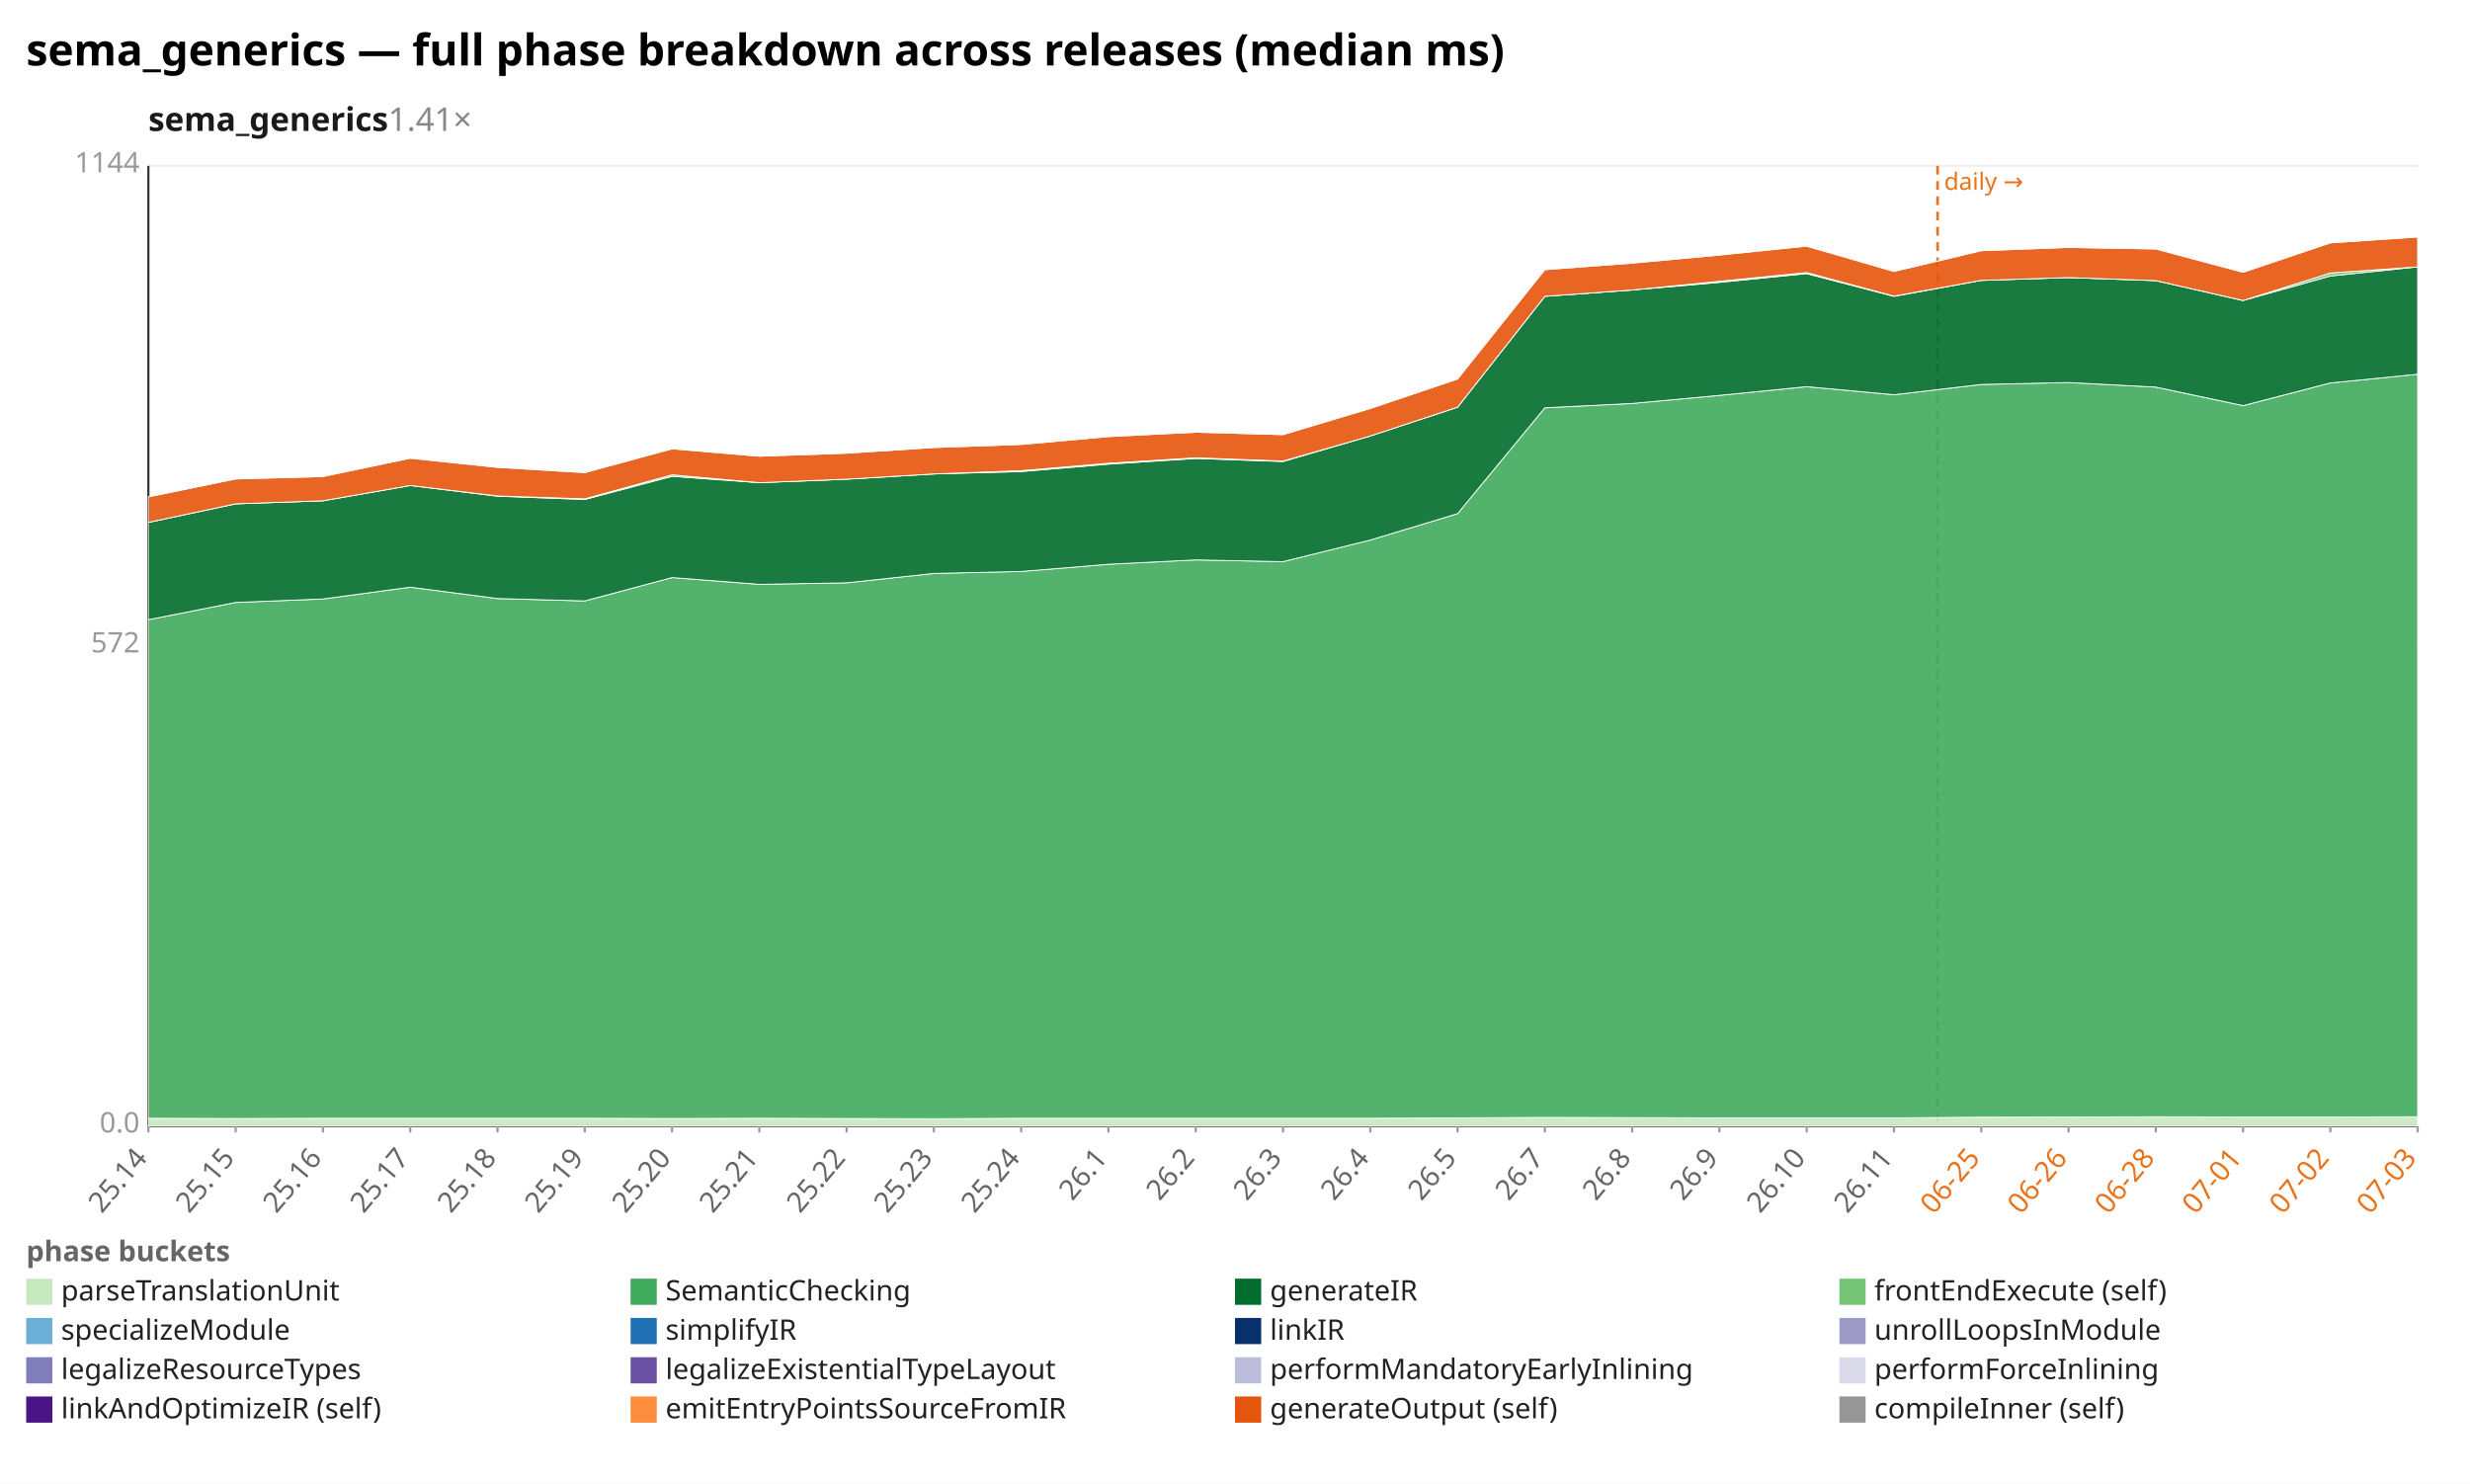
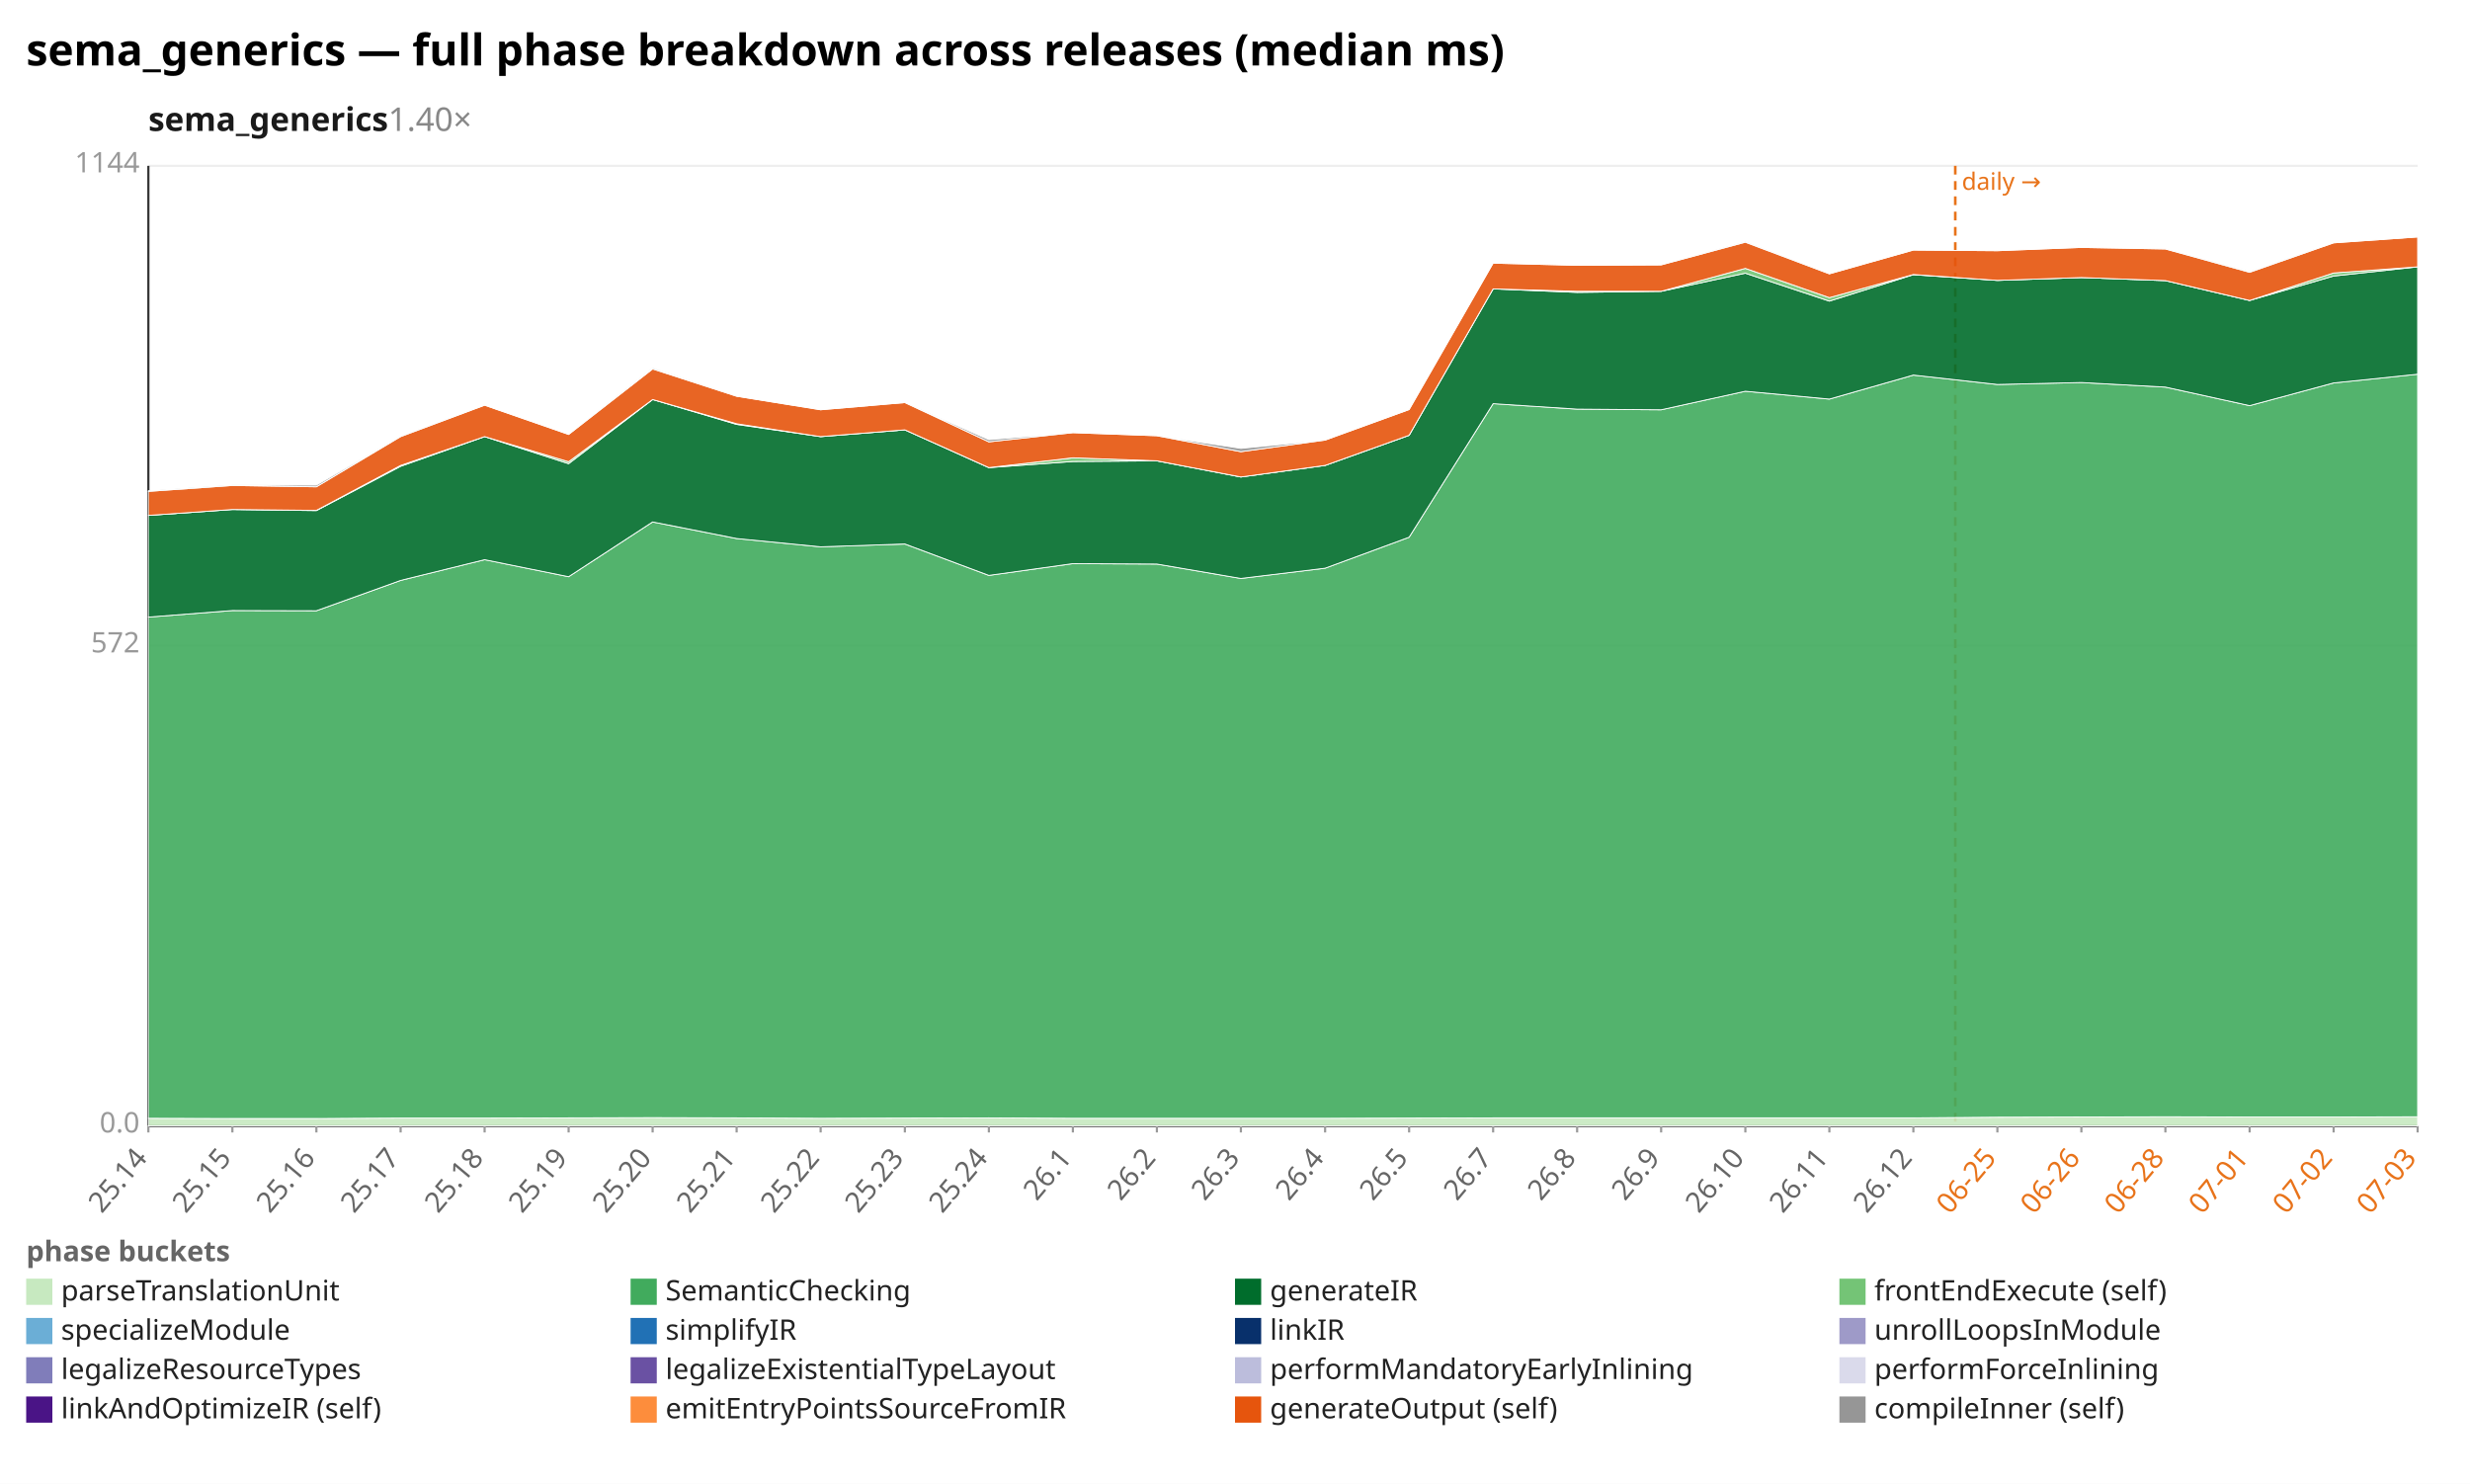
<svg xmlns="http://www.w3.org/2000/svg" width="1132" height="680" viewBox="0 0 1132 680" preserveAspectRatio="xMidYMid meet" font-family="sans-serif" font-size="13">
  <rect width="1132" height="680" fill="white" />
  <text x="12" y="30" font-size="20" font-weight="bold">sema_generics — full phase breakdown across releases (median ms)</text>
-   <text x="68" y="60" font-size="15" font-weight="600" fill="#1a1a1a">sema_generics<tspan fill="#888" font-weight="400" text-decoration="none">  1.41×</tspan>
+   <text x="68" y="60" font-size="15" font-weight="600" fill="#1a1a1a">sema_generics<tspan fill="#888" font-weight="400" text-decoration="none">  1.40×</tspan>
  </text>
  <line x1="68.0" y1="516.0" x2="1108.0" y2="516.0" stroke="#eee" />
  <text x="64.0" y="519.0" text-anchor="end" fill="#999">0.0</text>
  <line x1="68.0" y1="296.0" x2="1108.0" y2="296.0" stroke="#eee" />
  <text x="64.0" y="299.0" text-anchor="end" fill="#999">572</text>
  <line x1="68.0" y1="76.0" x2="1108.0" y2="76.0" stroke="#eee" />
  <text x="64.0" y="79.0" text-anchor="end" fill="#999">1144</text>
  <line x1="68.0" y1="76.0" x2="68.0" y2="516.0" stroke="#333" />
  <line x1="68.0" y1="516.0" x2="1108.0" y2="516.0" stroke="#333" />
-   <line x1="888.0" y1="76.0" x2="888.0" y2="516.0" stroke="#e8731a" stroke-width="1.2" stroke-dasharray="4 3" />
-   <text x="891.0" y="87.0" fill="#e8731a" font-size="11">daily →</text>
+   <line x1="896.1" y1="76.0" x2="896.1" y2="516.0" stroke="#e8731a" stroke-width="1.2" stroke-dasharray="4 3" />
+   <text x="899.1" y="87.0" fill="#e8731a" font-size="11">daily →</text>
  <line x1="68.0" y1="516.0" x2="68.0" y2="519.0" stroke="#999" />
  <text x="68.0" y="531.0" text-anchor="end" fill="#666" transform="rotate(-50 68.0 531.0)">25.14</text>
-   <line x1="108.0" y1="516.0" x2="108.0" y2="519.0" stroke="#999" />
-   <text x="108.0" y="531.0" text-anchor="end" fill="#666" transform="rotate(-50 108.0 531.0)">25.15</text>
-   <line x1="148.0" y1="516.0" x2="148.0" y2="519.0" stroke="#999" />
-   <text x="148.0" y="531.0" text-anchor="end" fill="#666" transform="rotate(-50 148.0 531.0)">25.16</text>
-   <line x1="188.0" y1="516.0" x2="188.0" y2="519.0" stroke="#999" />
-   <text x="188.0" y="531.0" text-anchor="end" fill="#666" transform="rotate(-50 188.0 531.0)">25.17</text>
-   <line x1="228.0" y1="516.0" x2="228.0" y2="519.0" stroke="#999" />
-   <text x="228.0" y="531.0" text-anchor="end" fill="#666" transform="rotate(-50 228.0 531.0)">25.18</text>
-   <line x1="268.0" y1="516.0" x2="268.0" y2="519.0" stroke="#999" />
-   <text x="268.0" y="531.0" text-anchor="end" fill="#666" transform="rotate(-50 268.0 531.0)">25.19</text>
-   <line x1="308.0" y1="516.0" x2="308.0" y2="519.0" stroke="#999" />
-   <text x="308.0" y="531.0" text-anchor="end" fill="#666" transform="rotate(-50 308.0 531.0)">25.20</text>
-   <line x1="348.0" y1="516.0" x2="348.0" y2="519.0" stroke="#999" />
-   <text x="348.0" y="531.0" text-anchor="end" fill="#666" transform="rotate(-50 348.0 531.0)">25.21</text>
-   <line x1="388.0" y1="516.0" x2="388.0" y2="519.0" stroke="#999" />
-   <text x="388.0" y="531.0" text-anchor="end" fill="#666" transform="rotate(-50 388.0 531.0)">25.22</text>
-   <line x1="428.0" y1="516.0" x2="428.0" y2="519.0" stroke="#999" />
-   <text x="428.0" y="531.0" text-anchor="end" fill="#666" transform="rotate(-50 428.0 531.0)">25.23</text>
-   <line x1="468.0" y1="516.0" x2="468.0" y2="519.0" stroke="#999" />
-   <text x="468.0" y="531.0" text-anchor="end" fill="#666" transform="rotate(-50 468.0 531.0)">25.24</text>
-   <line x1="508.0" y1="516.0" x2="508.0" y2="519.0" stroke="#999" />
-   <text x="508.0" y="531.0" text-anchor="end" fill="#666" transform="rotate(-50 508.0 531.0)">26.1</text>
-   <line x1="548.0" y1="516.0" x2="548.0" y2="519.0" stroke="#999" />
-   <text x="548.0" y="531.0" text-anchor="end" fill="#666" transform="rotate(-50 548.0 531.0)">26.2</text>
-   <line x1="588.0" y1="516.0" x2="588.0" y2="519.0" stroke="#999" />
-   <text x="588.0" y="531.0" text-anchor="end" fill="#666" transform="rotate(-50 588.0 531.0)">26.3</text>
-   <line x1="628.0" y1="516.0" x2="628.0" y2="519.0" stroke="#999" />
-   <text x="628.0" y="531.0" text-anchor="end" fill="#666" transform="rotate(-50 628.0 531.0)">26.4</text>
-   <line x1="668.0" y1="516.0" x2="668.0" y2="519.0" stroke="#999" />
-   <text x="668.0" y="531.0" text-anchor="end" fill="#666" transform="rotate(-50 668.0 531.0)">26.5</text>
-   <line x1="708.0" y1="516.0" x2="708.0" y2="519.0" stroke="#999" />
-   <text x="708.0" y="531.0" text-anchor="end" fill="#666" transform="rotate(-50 708.0 531.0)">26.7</text>
-   <line x1="748.0" y1="516.0" x2="748.0" y2="519.0" stroke="#999" />
-   <text x="748.0" y="531.0" text-anchor="end" fill="#666" transform="rotate(-50 748.0 531.0)">26.8</text>
-   <line x1="788.0" y1="516.0" x2="788.0" y2="519.0" stroke="#999" />
-   <text x="788.0" y="531.0" text-anchor="end" fill="#666" transform="rotate(-50 788.0 531.0)">26.9</text>
-   <line x1="828.0" y1="516.0" x2="828.0" y2="519.0" stroke="#999" />
-   <text x="828.0" y="531.0" text-anchor="end" fill="#666" transform="rotate(-50 828.0 531.0)">26.10</text>
-   <line x1="868.0" y1="516.0" x2="868.0" y2="519.0" stroke="#999" />
-   <text x="868.0" y="531.0" text-anchor="end" fill="#666" transform="rotate(-50 868.0 531.0)">26.11</text>
-   <line x1="908.0" y1="516.0" x2="908.0" y2="519.0" stroke="#999" />
-   <text x="908.0" y="531.0" text-anchor="end" fill="#e8731a" transform="rotate(-50 908.0 531.0)">06-25</text>
-   <line x1="948.0" y1="516.0" x2="948.0" y2="519.0" stroke="#999" />
-   <text x="948.0" y="531.0" text-anchor="end" fill="#e8731a" transform="rotate(-50 948.0 531.0)">06-26</text>
-   <line x1="988.0" y1="516.0" x2="988.0" y2="519.0" stroke="#999" />
-   <text x="988.0" y="531.0" text-anchor="end" fill="#e8731a" transform="rotate(-50 988.0 531.0)">06-28</text>
-   <line x1="1028.0" y1="516.0" x2="1028.0" y2="519.0" stroke="#999" />
-   <text x="1028.0" y="531.0" text-anchor="end" fill="#e8731a" transform="rotate(-50 1028.0 531.0)">07-01</text>
-   <line x1="1068.0" y1="516.0" x2="1068.0" y2="519.0" stroke="#999" />
-   <text x="1068.0" y="531.0" text-anchor="end" fill="#e8731a" transform="rotate(-50 1068.0 531.0)">07-02</text>
+   <line x1="106.5" y1="516.0" x2="106.5" y2="519.0" stroke="#999" />
+   <text x="106.5" y="531.0" text-anchor="end" fill="#666" transform="rotate(-50 106.5 531.0)">25.15</text>
+   <line x1="145.0" y1="516.0" x2="145.0" y2="519.0" stroke="#999" />
+   <text x="145.0" y="531.0" text-anchor="end" fill="#666" transform="rotate(-50 145.0 531.0)">25.16</text>
+   <line x1="183.6" y1="516.0" x2="183.6" y2="519.0" stroke="#999" />
+   <text x="183.6" y="531.0" text-anchor="end" fill="#666" transform="rotate(-50 183.6 531.0)">25.17</text>
+   <line x1="222.1" y1="516.0" x2="222.1" y2="519.0" stroke="#999" />
+   <text x="222.1" y="531.0" text-anchor="end" fill="#666" transform="rotate(-50 222.1 531.0)">25.18</text>
+   <line x1="260.6" y1="516.0" x2="260.6" y2="519.0" stroke="#999" />
+   <text x="260.6" y="531.0" text-anchor="end" fill="#666" transform="rotate(-50 260.6 531.0)">25.19</text>
+   <line x1="299.1" y1="516.0" x2="299.1" y2="519.0" stroke="#999" />
+   <text x="299.1" y="531.0" text-anchor="end" fill="#666" transform="rotate(-50 299.1 531.0)">25.20</text>
+   <line x1="337.6" y1="516.0" x2="337.6" y2="519.0" stroke="#999" />
+   <text x="337.6" y="531.0" text-anchor="end" fill="#666" transform="rotate(-50 337.6 531.0)">25.21</text>
+   <line x1="376.1" y1="516.0" x2="376.1" y2="519.0" stroke="#999" />
+   <text x="376.1" y="531.0" text-anchor="end" fill="#666" transform="rotate(-50 376.1 531.0)">25.22</text>
+   <line x1="414.7" y1="516.0" x2="414.7" y2="519.0" stroke="#999" />
+   <text x="414.7" y="531.0" text-anchor="end" fill="#666" transform="rotate(-50 414.7 531.0)">25.23</text>
+   <line x1="453.2" y1="516.0" x2="453.2" y2="519.0" stroke="#999" />
+   <text x="453.2" y="531.0" text-anchor="end" fill="#666" transform="rotate(-50 453.2 531.0)">25.24</text>
+   <line x1="491.7" y1="516.0" x2="491.7" y2="519.0" stroke="#999" />
+   <text x="491.7" y="531.0" text-anchor="end" fill="#666" transform="rotate(-50 491.7 531.0)">26.1</text>
+   <line x1="530.2" y1="516.0" x2="530.2" y2="519.0" stroke="#999" />
+   <text x="530.2" y="531.0" text-anchor="end" fill="#666" transform="rotate(-50 530.2 531.0)">26.2</text>
+   <line x1="568.7" y1="516.0" x2="568.7" y2="519.0" stroke="#999" />
+   <text x="568.7" y="531.0" text-anchor="end" fill="#666" transform="rotate(-50 568.7 531.0)">26.3</text>
+   <line x1="607.3" y1="516.0" x2="607.3" y2="519.0" stroke="#999" />
+   <text x="607.3" y="531.0" text-anchor="end" fill="#666" transform="rotate(-50 607.3 531.0)">26.4</text>
+   <line x1="645.8" y1="516.0" x2="645.8" y2="519.0" stroke="#999" />
+   <text x="645.8" y="531.0" text-anchor="end" fill="#666" transform="rotate(-50 645.8 531.0)">26.5</text>
+   <line x1="684.3" y1="516.0" x2="684.3" y2="519.0" stroke="#999" />
+   <text x="684.3" y="531.0" text-anchor="end" fill="#666" transform="rotate(-50 684.3 531.0)">26.7</text>
+   <line x1="722.8" y1="516.0" x2="722.8" y2="519.0" stroke="#999" />
+   <text x="722.8" y="531.0" text-anchor="end" fill="#666" transform="rotate(-50 722.8 531.0)">26.8</text>
+   <line x1="761.3" y1="516.0" x2="761.3" y2="519.0" stroke="#999" />
+   <text x="761.3" y="531.0" text-anchor="end" fill="#666" transform="rotate(-50 761.3 531.0)">26.9</text>
+   <line x1="799.9" y1="516.0" x2="799.9" y2="519.0" stroke="#999" />
+   <text x="799.9" y="531.0" text-anchor="end" fill="#666" transform="rotate(-50 799.9 531.0)">26.10</text>
+   <line x1="838.4" y1="516.0" x2="838.4" y2="519.0" stroke="#999" />
+   <text x="838.4" y="531.0" text-anchor="end" fill="#666" transform="rotate(-50 838.4 531.0)">26.11</text>
+   <line x1="876.9" y1="516.0" x2="876.9" y2="519.0" stroke="#999" />
+   <text x="876.9" y="531.0" text-anchor="end" fill="#666" transform="rotate(-50 876.9 531.0)">26.12</text>
+   <line x1="915.4" y1="516.0" x2="915.4" y2="519.0" stroke="#999" />
+   <text x="915.4" y="531.0" text-anchor="end" fill="#e8731a" transform="rotate(-50 915.4 531.0)">06-25</text>
+   <line x1="953.9" y1="516.0" x2="953.9" y2="519.0" stroke="#999" />
+   <text x="953.9" y="531.0" text-anchor="end" fill="#e8731a" transform="rotate(-50 953.9 531.0)">06-26</text>
+   <line x1="992.4" y1="516.0" x2="992.4" y2="519.0" stroke="#999" />
+   <text x="992.4" y="531.0" text-anchor="end" fill="#e8731a" transform="rotate(-50 992.4 531.0)">06-28</text>
+   <line x1="1031.0" y1="516.0" x2="1031.0" y2="519.0" stroke="#999" />
+   <text x="1031.0" y="531.0" text-anchor="end" fill="#e8731a" transform="rotate(-50 1031.0 531.0)">07-01</text>
+   <line x1="1069.5" y1="516.0" x2="1069.5" y2="519.0" stroke="#999" />
+   <text x="1069.5" y="531.0" text-anchor="end" fill="#e8731a" transform="rotate(-50 1069.5 531.0)">07-02</text>
  <line x1="1108.0" y1="516.0" x2="1108.0" y2="519.0" stroke="#999" />
  <text x="1108.0" y="531.0" text-anchor="end" fill="#e8731a" transform="rotate(-50 1108.0 531.0)">07-03</text>
-   <polygon points="68.0,512.5 108.0,512.6 148.0,512.5 188.0,512.5 228.0,512.5 268.0,512.5 308.0,512.6 348.0,512.5 388.0,512.6 428.0,512.7 468.0,512.5 508.0,512.5 548.0,512.5 588.0,512.5 628.0,512.5 668.0,512.3 708.0,512.1 748.0,512.2 788.0,512.3 828.0,512.3 868.0,512.3 908.0,512.0 948.0,511.9 988.0,511.8 1028.0,511.9 1068.0,511.9 1108.0,511.8 1108.0,516.0 1068.0,516.0 1028.0,516.0 988.0,516.0 948.0,516.0 908.0,516.0 868.0,516.0 828.0,516.0 788.0,516.0 748.0,516.0 708.0,516.0 668.0,516.0 628.0,516.0 588.0,516.0 548.0,516.0 508.0,516.0 468.0,516.0 428.0,516.0 388.0,516.0 348.0,516.0 308.0,516.0 268.0,516.0 228.0,516.0 188.0,516.0 148.0,516.0 108.0,516.0 68.0,516.0" fill="#c7e9c0" fill-opacity="0.9" stroke="#fff" stroke-width="0.4" />
-   <polygon points="68.0,284.0 108.0,276.1 148.0,274.5 188.0,269.1 228.0,274.3 268.0,275.4 308.0,264.7 348.0,267.8 388.0,267.1 428.0,262.8 468.0,261.9 508.0,258.6 548.0,256.6 588.0,257.4 628.0,247.5 668.0,235.4 708.0,186.9 748.0,184.9 788.0,181.2 828.0,177.2 868.0,180.9 908.0,176.2 948.0,175.3 988.0,177.4 1028.0,185.9 1068.0,175.5 1108.0,171.5 1108.0,511.8 1068.0,511.9 1028.0,511.9 988.0,511.8 948.0,511.9 908.0,512.0 868.0,512.3 828.0,512.3 788.0,512.3 748.0,512.2 708.0,512.1 668.0,512.3 628.0,512.5 588.0,512.5 548.0,512.5 508.0,512.5 468.0,512.5 428.0,512.7 388.0,512.6 348.0,512.5 308.0,512.6 268.0,512.5 228.0,512.5 188.0,512.5 148.0,512.5 108.0,512.6 68.0,512.5" fill="#41ab5d" fill-opacity="0.9" stroke="#fff" stroke-width="0.4" />
-   <polygon points="68.0,239.4 108.0,230.9 148.0,229.5 188.0,222.5 228.0,227.4 268.0,228.9 308.0,218.3 348.0,221.2 388.0,219.6 428.0,217.2 468.0,216.1 508.0,212.7 548.0,210.1 588.0,211.5 628.0,199.8 668.0,186.6 708.0,135.8 748.0,132.9 788.0,129.4 828.0,125.4 868.0,135.8 908.0,128.5 948.0,127.2 988.0,128.6 1028.0,137.7 1068.0,126.5 1108.0,122.3 1108.0,171.5 1068.0,175.5 1028.0,185.9 988.0,177.4 948.0,175.3 908.0,176.2 868.0,180.9 828.0,177.2 788.0,181.2 748.0,184.9 708.0,186.9 668.0,235.4 628.0,247.5 588.0,257.4 548.0,256.6 508.0,258.6 468.0,261.9 428.0,262.8 388.0,267.1 348.0,267.8 308.0,264.7 268.0,275.4 228.0,274.3 188.0,269.1 148.0,274.5 108.0,276.1 68.0,284.0" fill="#006d2c" fill-opacity="0.9" stroke="#fff" stroke-width="0.4" />
-   <polygon points="68.0,239.4 108.0,230.9 148.0,229.5 188.0,222.5 228.0,227.3 268.0,228.6 308.0,217.6 348.0,221.2 388.0,219.6 428.0,217.2 468.0,215.7 508.0,212.3 548.0,209.8 588.0,211.3 628.0,199.8 668.0,186.6 708.0,135.8 748.0,132.9 788.0,128.9 828.0,124.9 868.0,135.7 908.0,128.5 948.0,127.2 988.0,128.6 1028.0,137.7 1068.0,125.1 1108.0,122.3 1108.0,122.3 1068.0,126.5 1028.0,137.7 988.0,128.6 948.0,127.2 908.0,128.5 868.0,135.8 828.0,125.4 788.0,129.4 748.0,132.9 708.0,135.8 668.0,186.6 628.0,199.8 588.0,211.5 548.0,210.1 508.0,212.7 468.0,216.1 428.0,217.2 388.0,219.6 348.0,221.2 308.0,218.3 268.0,228.9 228.0,227.4 188.0,222.5 148.0,229.5 108.0,230.9 68.0,239.4" fill="#74c476" fill-opacity="0.9" stroke="#fff" stroke-width="0.4" />
-   <polygon points="68.0,227.7 108.0,219.5 148.0,218.4 188.0,210.0 228.0,214.2 268.0,216.6 308.0,205.7 348.0,209.1 388.0,207.7 428.0,205.1 468.0,203.7 508.0,200.1 548.0,198.1 588.0,199.2 628.0,187.2 668.0,173.7 708.0,123.6 748.0,120.6 788.0,116.9 828.0,112.8 868.0,124.4 908.0,114.9 948.0,113.4 988.0,114.1 1028.0,124.8 1068.0,111.3 1108.0,108.6 1108.0,122.3 1068.0,125.1 1028.0,137.7 988.0,128.6 948.0,127.2 908.0,128.5 868.0,135.7 828.0,124.9 788.0,128.9 748.0,132.9 708.0,135.8 668.0,186.6 628.0,199.8 588.0,211.3 548.0,209.8 508.0,212.3 468.0,215.7 428.0,217.2 388.0,219.6 348.0,221.2 308.0,217.6 268.0,228.6 228.0,227.3 188.0,222.5 148.0,229.5 108.0,230.9 68.0,239.4" fill="#e6550d" fill-opacity="0.9" stroke="#fff" stroke-width="0.4" />
-   <polygon points="68.0,227.7 108.0,219.5 148.0,218.4 188.0,210.0 228.0,214.0 268.0,216.5 308.0,205.7 348.0,209.1 388.0,207.7 428.0,205.1 468.0,203.7 508.0,200.0 548.0,197.8 588.0,199.2 628.0,187.2 668.0,173.7 708.0,123.4 748.0,120.6 788.0,116.9 828.0,112.8 868.0,124.4 908.0,114.9 948.0,113.4 988.0,114.1 1028.0,124.5 1068.0,111.3 1108.0,108.6 1108.0,108.6 1068.0,111.3 1028.0,124.8 988.0,114.1 948.0,113.4 908.0,114.9 868.0,124.4 828.0,112.8 788.0,116.9 748.0,120.6 708.0,123.6 668.0,173.7 628.0,187.2 588.0,199.2 548.0,198.1 508.0,200.1 468.0,203.7 428.0,205.1 388.0,207.7 348.0,209.1 308.0,205.7 268.0,216.6 228.0,214.2 188.0,210.0 148.0,218.4 108.0,219.5 68.0,227.7" fill="#969696" fill-opacity="0.9" stroke="#fff" stroke-width="0.4" />
+   <polygon points="68.0,512.5 106.5,512.6 145.0,512.6 183.6,512.4 222.1,512.4 260.6,512.3 299.1,512.2 337.6,512.3 376.1,512.5 414.7,512.4 453.2,512.3 491.7,512.5 530.2,512.5 568.7,512.5 607.3,512.5 645.8,512.4 684.3,512.3 722.8,512.3 761.3,512.3 799.9,512.3 838.4,512.3 876.9,512.3 915.4,512.0 953.9,511.9 992.4,511.8 1031.0,511.9 1069.5,511.9 1108.0,511.8 1108.0,516.0 1069.5,516.0 1031.0,516.0 992.4,516.0 953.9,516.0 915.4,516.0 876.9,516.0 838.4,516.0 799.9,516.0 761.3,516.0 722.8,516.0 684.3,516.0 645.8,516.0 607.3,516.0 568.7,516.0 530.2,516.0 491.7,516.0 453.2,516.0 414.7,516.0 376.1,516.0 337.6,516.0 299.1,516.0 260.6,516.0 222.1,516.0 183.6,516.0 145.0,516.0 106.5,516.0 68.0,516.0" fill="#c7e9c0" fill-opacity="0.9" stroke="#fff" stroke-width="0.4" />
+   <polygon points="68.0,282.8 106.5,279.8 145.0,279.9 183.6,266.0 222.1,256.5 260.6,264.3 299.1,239.2 337.6,246.8 376.1,250.6 414.7,249.3 453.2,263.7 491.7,258.3 530.2,258.5 568.7,265.1 607.3,260.4 645.8,246.2 684.3,185.0 722.8,187.5 761.3,187.8 799.9,179.3 838.4,182.9 876.9,171.9 915.4,176.2 953.9,175.3 992.4,177.4 1031.0,185.9 1069.5,175.5 1108.0,171.5 1108.0,511.8 1069.5,511.9 1031.0,511.9 992.4,511.8 953.9,511.9 915.4,512.0 876.9,512.3 838.4,512.3 799.9,512.3 761.3,512.3 722.8,512.3 684.3,512.3 645.8,512.4 607.3,512.5 568.7,512.5 530.2,512.5 491.7,512.5 453.2,512.3 414.7,512.4 376.1,512.5 337.6,512.3 299.1,512.2 260.6,512.3 222.1,512.4 183.6,512.4 145.0,512.6 106.5,512.6 68.0,512.5" fill="#41ab5d" fill-opacity="0.9" stroke="#fff" stroke-width="0.4" />
+   <polygon points="68.0,236.2 106.5,233.5 145.0,234.0 183.6,213.7 222.1,200.1 260.6,212.5 299.1,183.1 337.6,194.5 376.1,200.1 414.7,197.0 453.2,214.3 491.7,211.5 530.2,211.2 568.7,218.6 607.3,213.3 645.8,199.5 684.3,132.4 722.8,134.0 761.3,133.5 799.9,125.2 838.4,138.0 876.9,125.9 915.4,128.5 953.9,127.2 992.4,128.6 1031.0,137.7 1069.5,126.5 1108.0,122.3 1108.0,171.5 1069.5,175.5 1031.0,185.9 992.4,177.4 953.9,175.3 915.4,176.2 876.9,171.9 838.4,182.9 799.9,179.3 761.3,187.8 722.8,187.5 684.3,185.0 645.8,246.2 607.3,260.4 568.7,265.1 530.2,258.5 491.7,258.3 453.2,263.7 414.7,249.3 376.1,250.6 337.6,246.8 299.1,239.2 260.6,264.3 222.1,256.5 183.6,266.0 145.0,279.9 106.5,279.8 68.0,282.8" fill="#006d2c" fill-opacity="0.9" stroke="#fff" stroke-width="0.4" />
+   <polygon points="68.0,236.2 106.5,233.5 145.0,233.9 183.6,213.3 222.1,200.1 260.6,211.6 299.1,183.1 337.6,194.2 376.1,200.1 414.7,197.0 453.2,214.3 491.7,209.8 530.2,211.2 568.7,218.6 607.3,213.3 645.8,199.5 684.3,132.4 722.8,133.5 761.3,133.5 799.9,123.0 838.4,136.4 876.9,125.8 915.4,128.5 953.9,127.2 992.4,128.6 1031.0,137.7 1069.5,125.1 1108.0,122.3 1108.0,122.3 1069.5,126.5 1031.0,137.7 992.4,128.6 953.9,127.2 915.4,128.5 876.9,125.9 838.4,138.0 799.9,125.2 761.3,133.5 722.8,134.0 684.3,132.4 645.8,199.5 607.3,213.3 568.7,218.6 530.2,211.2 491.7,211.5 453.2,214.3 414.7,197.0 376.1,200.1 337.6,194.5 299.1,183.1 260.6,212.5 222.1,200.1 183.6,213.7 145.0,234.0 106.5,233.5 68.0,236.2" fill="#74c476" fill-opacity="0.9" stroke="#fff" stroke-width="0.4" />
+   <polygon points="68.0,225.2 106.5,222.5 145.0,223.1 183.6,200.1 222.1,185.7 260.6,199.1 299.1,169.1 337.6,181.6 376.1,187.8 414.7,184.5 453.2,202.5 491.7,198.3 530.2,199.7 568.7,207.0 607.3,201.7 645.8,187.7 684.3,120.6 722.8,121.6 761.3,121.4 799.9,111.0 838.4,125.5 876.9,114.6 915.4,114.9 953.9,113.4 992.4,114.1 1031.0,124.8 1069.5,111.3 1108.0,108.6 1108.0,122.3 1069.5,125.1 1031.0,137.7 992.4,128.6 953.9,127.2 915.4,128.5 876.9,125.8 838.4,136.4 799.9,123.0 761.3,133.5 722.8,133.5 684.3,132.4 645.8,199.5 607.3,213.3 568.7,218.6 530.2,211.2 491.7,209.8 453.2,214.3 414.7,197.0 376.1,200.1 337.6,194.2 299.1,183.1 260.6,211.6 222.1,200.1 183.6,213.3 145.0,233.9 106.5,233.5 68.0,236.2" fill="#e6550d" fill-opacity="0.9" stroke="#fff" stroke-width="0.4" />
+   <polygon points="68.0,224.9 106.5,222.3 145.0,222.3 183.6,199.9 222.1,185.7 260.6,199.1 299.1,168.6 337.6,181.6 376.1,187.8 414.7,184.5 453.2,201.5 491.7,198.3 530.2,199.7 568.7,205.5 607.3,201.7 645.8,187.7 684.3,120.6 722.8,121.6 761.3,121.4 799.9,110.8 838.4,125.5 876.9,114.6 915.4,114.9 953.9,113.4 992.4,114.1 1031.0,124.5 1069.5,111.3 1108.0,108.6 1108.0,108.6 1069.5,111.3 1031.0,124.8 992.4,114.1 953.9,113.4 915.4,114.9 876.9,114.6 838.4,125.5 799.9,111.0 761.3,121.4 722.8,121.6 684.3,120.6 645.8,187.7 607.3,201.7 568.7,207.0 530.2,199.7 491.7,198.3 453.2,202.5 414.7,184.5 376.1,187.8 337.6,181.6 299.1,169.1 260.6,199.1 222.1,185.7 183.6,200.1 145.0,223.1 106.5,222.5 68.0,225.2" fill="#969696" fill-opacity="0.9" stroke="#fff" stroke-width="0.4" />
  <text x="12" y="578" fill="#666" font-weight="600">phase buckets</text>
  <rect x="12" y="586" width="12" height="12" fill="#c7e9c0" />
  <text x="28" y="596" fill="#222">parseTranslationUnit</text>
  <rect x="289" y="586" width="12" height="12" fill="#41ab5d" />
  <text x="305" y="596" fill="#222">SemanticChecking</text>
  <rect x="566" y="586" width="12" height="12" fill="#006d2c" />
  <text x="582" y="596" fill="#222">generateIR</text>
  <rect x="843" y="586" width="12" height="12" fill="#74c476" />
  <text x="859" y="596" fill="#222">frontEndExecute (self)</text>
  <rect x="12" y="604" width="12" height="12" fill="#6baed6" />
  <text x="28" y="614" fill="#222">specializeModule</text>
  <rect x="289" y="604" width="12" height="12" fill="#2171b5" />
  <text x="305" y="614" fill="#222">simplifyIR</text>
  <rect x="566" y="604" width="12" height="12" fill="#08306b" />
  <text x="582" y="614" fill="#222">linkIR</text>
  <rect x="843" y="604" width="12" height="12" fill="#9e9ac8" />
  <text x="859" y="614" fill="#222">unrollLoopsInModule</text>
  <rect x="12" y="622" width="12" height="12" fill="#807dba" />
  <text x="28" y="632" fill="#222">legalizeResourceTypes</text>
  <rect x="289" y="622" width="12" height="12" fill="#6a51a3" />
  <text x="305" y="632" fill="#222">legalizeExistentialTypeLayout</text>
  <rect x="566" y="622" width="12" height="12" fill="#bcbddc" />
  <text x="582" y="632" fill="#222">performMandatoryEarlyInlining</text>
  <rect x="843" y="622" width="12" height="12" fill="#dadaeb" />
  <text x="859" y="632" fill="#222">performForceInlining</text>
  <rect x="12" y="640" width="12" height="12" fill="#4a1486" />
  <text x="28" y="650" fill="#222">linkAndOptimizeIR (self)</text>
  <rect x="289" y="640" width="12" height="12" fill="#fd8d3c" />
  <text x="305" y="650" fill="#222">emitEntryPointsSourceFromIR</text>
  <rect x="566" y="640" width="12" height="12" fill="#e6550d" />
  <text x="582" y="650" fill="#222">generateOutput (self)</text>
  <rect x="843" y="640" width="12" height="12" fill="#969696" />
  <text x="859" y="650" fill="#222">compileInner (self)</text>
</svg>
